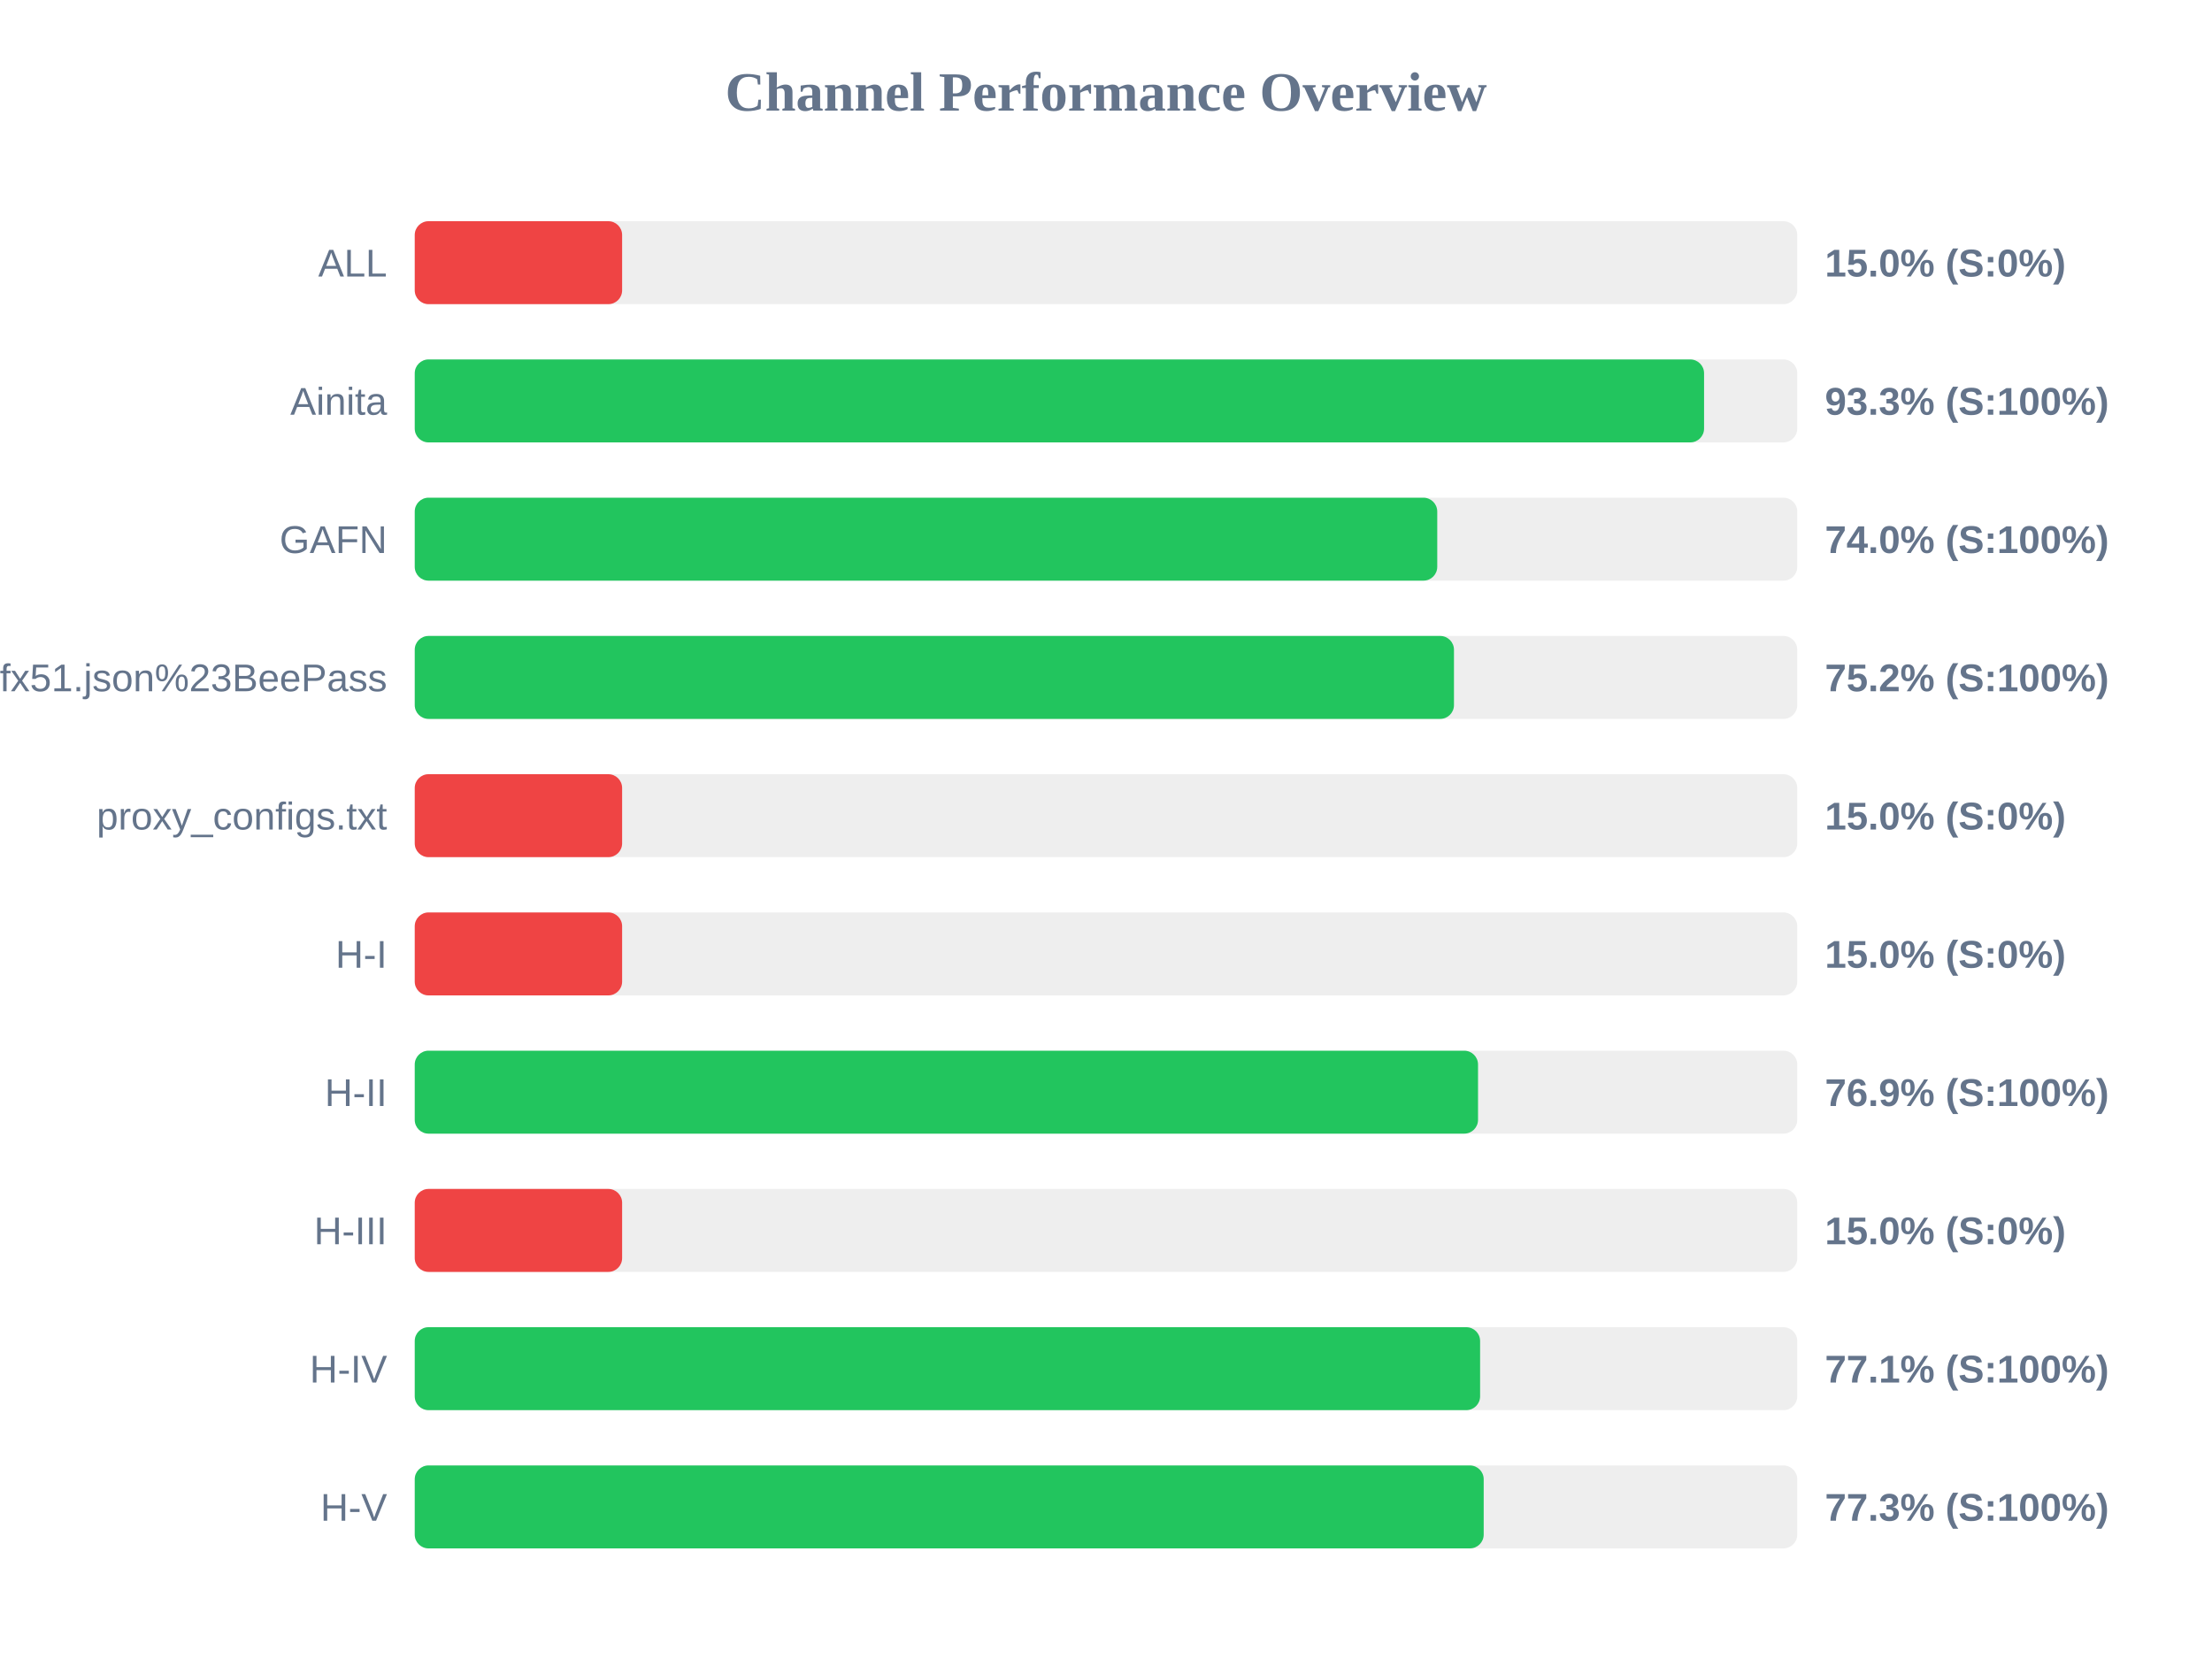
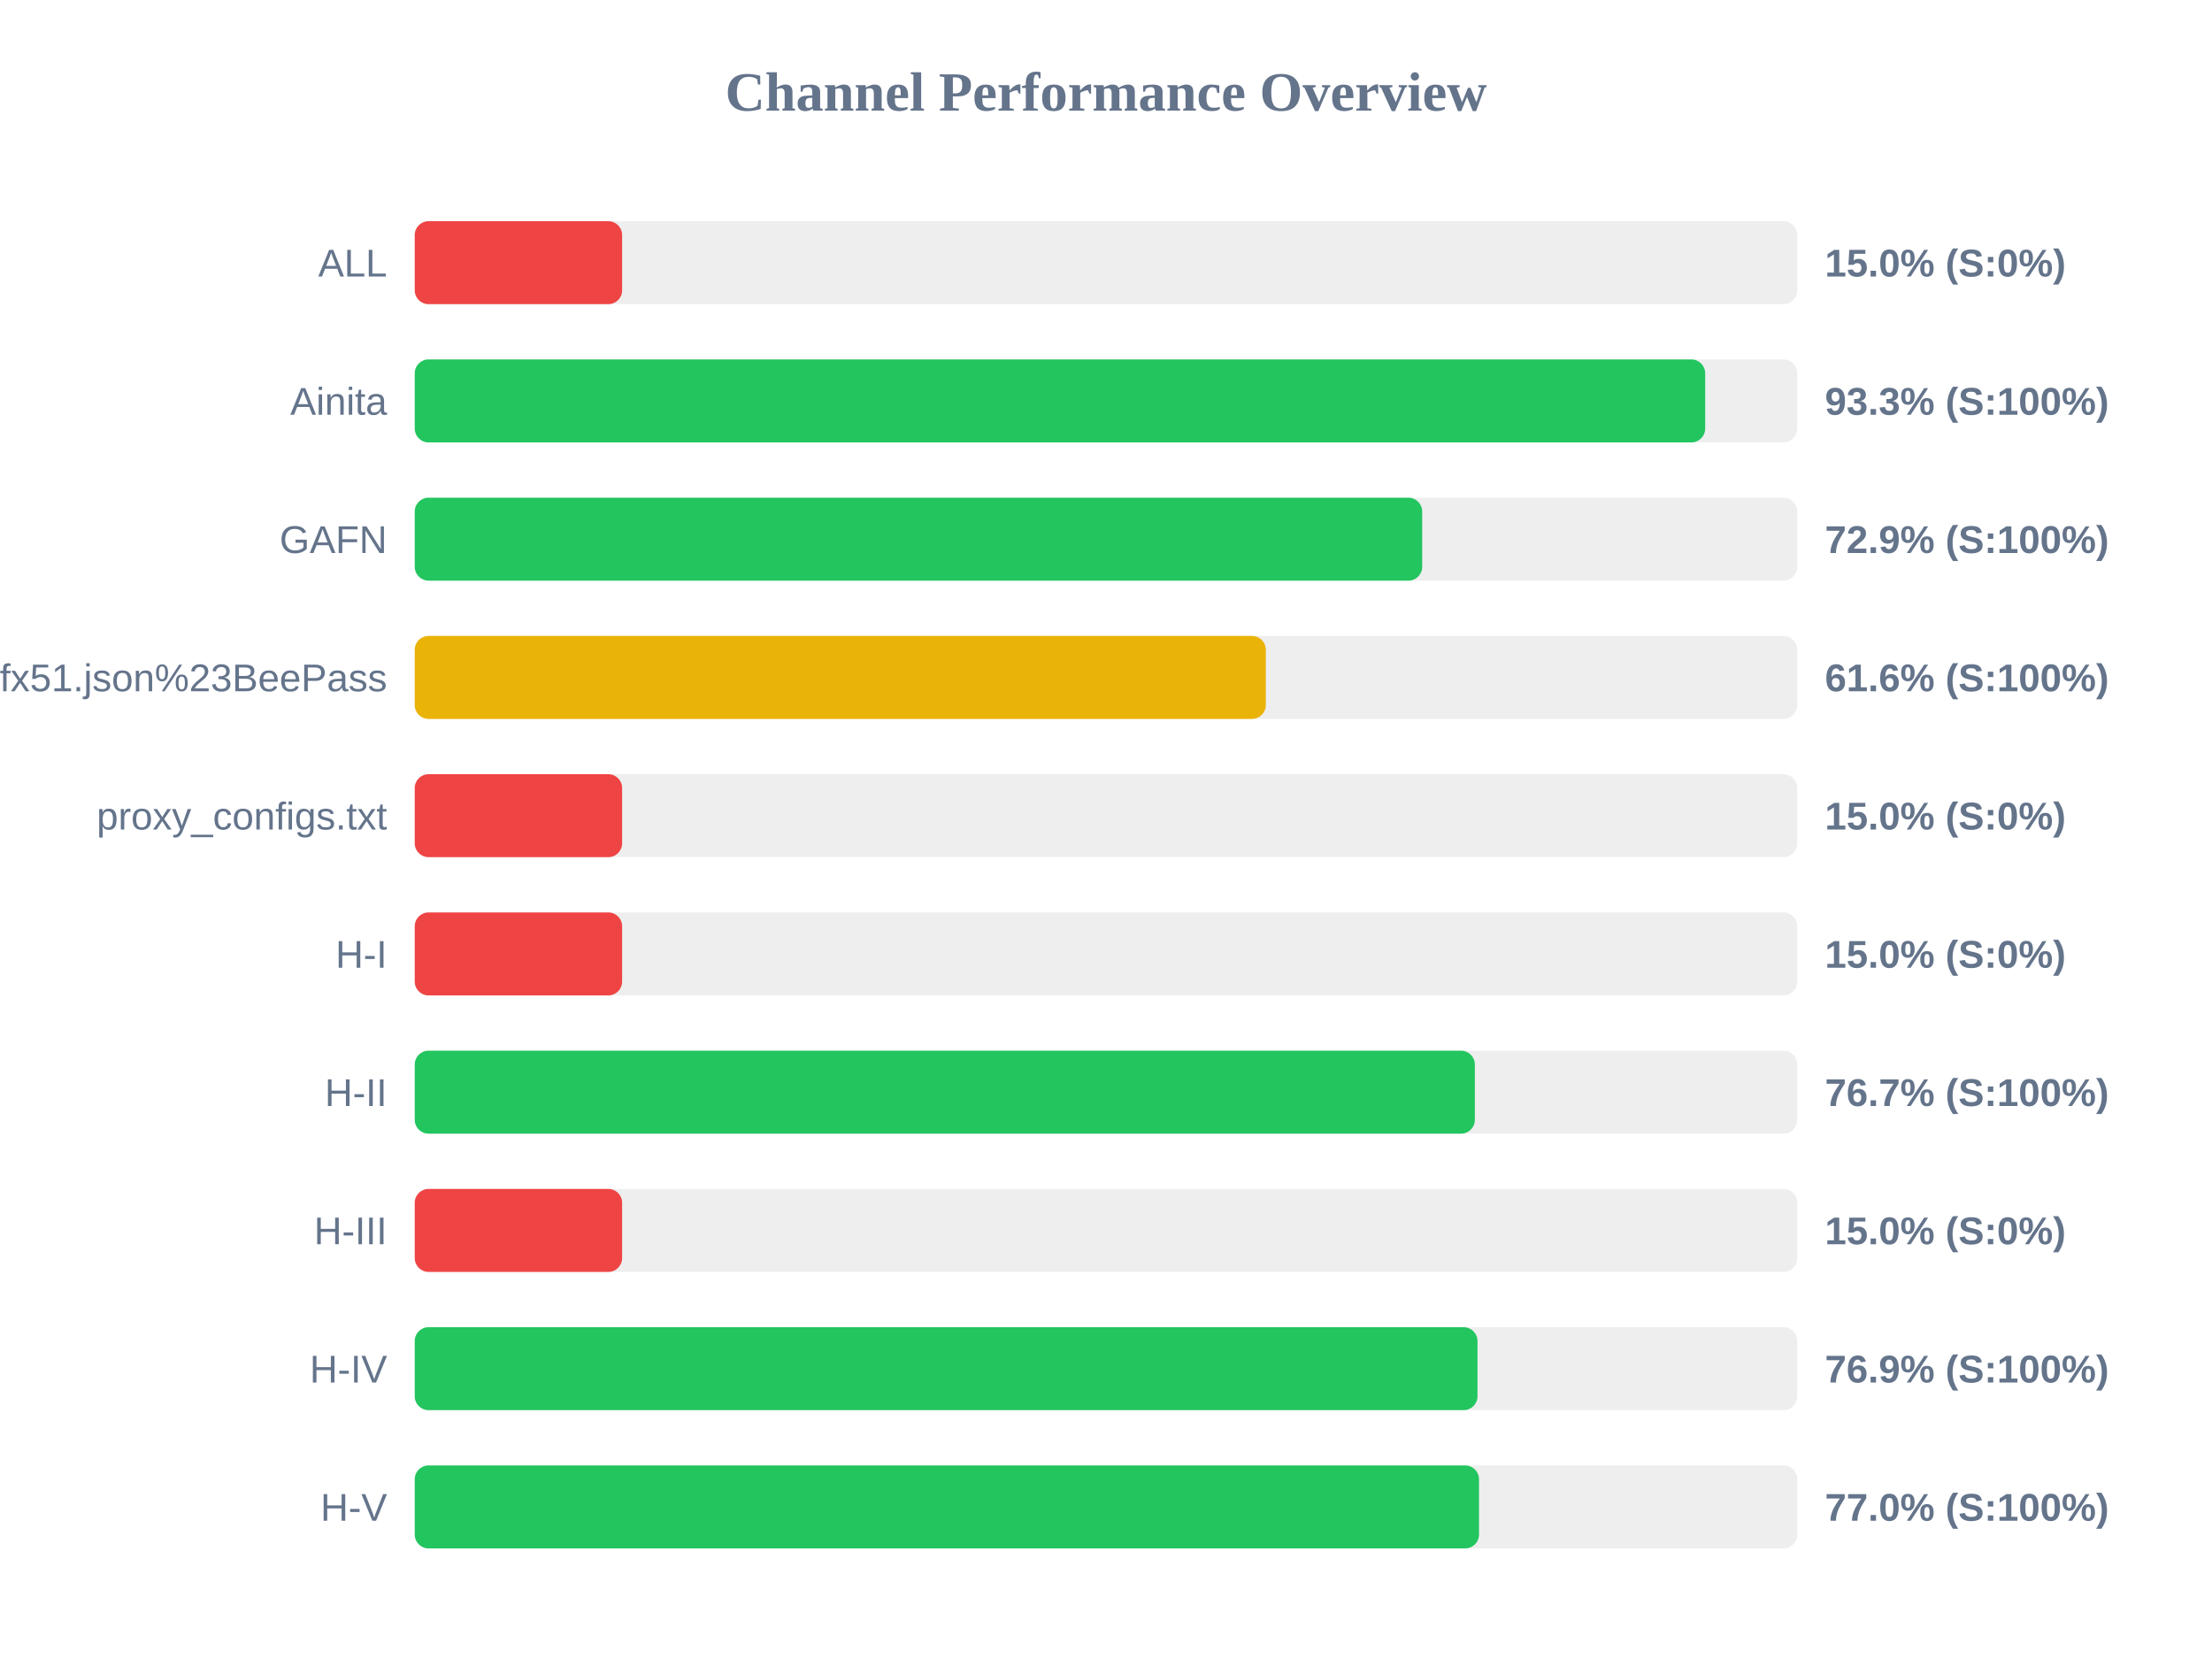
<svg xmlns="http://www.w3.org/2000/svg" width="800" height="600" version="1.1">
  <style>
        .row { font: 14px Arial; fill: #64748b; }
        .score { font: bold 14px Arial; fill: #64748b; }
    </style>
  <text x="400" y="40" text-anchor="middle" font-size="20px" font-weight="bold" fill="#64748b">Channel Performance Overview</text>
  <rect x="150" y="80" width="500" height="30" fill="#eee" rx="5" />
  <rect x="150" y="80" width="75.0" height="30" fill="#ef4444" rx="5" />
  <text x="140" y="100" text-anchor="end" class="row">ALL</text>
  <text x="660" y="100" text-anchor="start" class="score">15.0% (S:0%)</text>
  <rect x="150" y="130" width="500" height="30" fill="#eee" rx="5" />
-   <rect x="150" y="130" width="466.3" height="30" fill="#22c55e" rx="5" />
+   <rect x="150" y="130" width="466.7" height="30" fill="#22c55e" rx="5" />
  <text x="140" y="150" text-anchor="end" class="row">Ainita</text>
  <text x="660" y="150" text-anchor="start" class="score">93.3% (S:100%)</text>
  <rect x="150" y="180" width="500" height="30" fill="#eee" rx="5" />
-   <rect x="150" y="180" width="369.8" height="30" fill="#22c55e" rx="5" />
+   <rect x="150" y="180" width="364.35" height="30" fill="#22c55e" rx="5" />
  <text x="140" y="200" text-anchor="end" class="row">GAFN</text>
-   <text x="660" y="200" text-anchor="start" class="score">74.0% (S:100%)</text>
+   <text x="660" y="200" text-anchor="start" class="score">72.9% (S:100%)</text>
  <rect x="150" y="230" width="500" height="30" fill="#eee" rx="5" />
-   <rect x="150" y="230" width="375.85" height="30" fill="#22c55e" rx="5" />
+   <rect x="150" y="230" width="307.8" height="30" fill="#eab308" rx="5" />
  <text x="140" y="250" text-anchor="end" class="row">sub?s=ssconf%3A%2F%2Fs3.amazonaws.com%2Fbeedynconprd%2Fzf38bv6oxi1nv3wfkpmxyfl8yj5fargza3foantoalu16vznl0ckxx7bgf1ufx51.json%23BeePass</text>
-   <text x="660" y="250" text-anchor="start" class="score">75.2% (S:100%)</text>
+   <text x="660" y="250" text-anchor="start" class="score">61.6% (S:100%)</text>
  <rect x="150" y="280" width="500" height="30" fill="#eee" rx="5" />
  <rect x="150" y="280" width="75.0" height="30" fill="#ef4444" rx="5" />
  <text x="140" y="300" text-anchor="end" class="row">proxy_configs.txt</text>
  <text x="660" y="300" text-anchor="start" class="score">15.0% (S:0%)</text>
  <rect x="150" y="330" width="500" height="30" fill="#eee" rx="5" />
  <rect x="150" y="330" width="75.0" height="30" fill="#ef4444" rx="5" />
  <text x="140" y="350" text-anchor="end" class="row">H-I</text>
  <text x="660" y="350" text-anchor="start" class="score">15.0% (S:0%)</text>
  <rect x="150" y="380" width="500" height="30" fill="#eee" rx="5" />
-   <rect x="150" y="380" width="384.55" height="30" fill="#22c55e" rx="5" />
+   <rect x="150" y="380" width="383.4" height="30" fill="#22c55e" rx="5" />
  <text x="140" y="400" text-anchor="end" class="row">H-II</text>
-   <text x="660" y="400" text-anchor="start" class="score">76.9% (S:100%)</text>
+   <text x="660" y="400" text-anchor="start" class="score">76.7% (S:100%)</text>
  <rect x="150" y="430" width="500" height="30" fill="#eee" rx="5" />
  <rect x="150" y="430" width="75.0" height="30" fill="#ef4444" rx="5" />
  <text x="140" y="450" text-anchor="end" class="row">H-III</text>
  <text x="660" y="450" text-anchor="start" class="score">15.0% (S:0%)</text>
  <rect x="150" y="480" width="500" height="30" fill="#eee" rx="5" />
-   <rect x="150" y="480" width="385.3" height="30" fill="#22c55e" rx="5" />
+   <rect x="150" y="480" width="384.35" height="30" fill="#22c55e" rx="5" />
  <text x="140" y="500" text-anchor="end" class="row">H-IV</text>
-   <text x="660" y="500" text-anchor="start" class="score">77.1% (S:100%)</text>
+   <text x="660" y="500" text-anchor="start" class="score">76.9% (S:100%)</text>
  <rect x="150" y="530" width="500" height="30" fill="#eee" rx="5" />
-   <rect x="150" y="530" width="386.6" height="30" fill="#22c55e" rx="5" />
+   <rect x="150" y="530" width="384.9" height="30" fill="#22c55e" rx="5" />
  <text x="140" y="550" text-anchor="end" class="row">H-V</text>
-   <text x="660" y="550" text-anchor="start" class="score">77.3% (S:100%)</text>
+   <text x="660" y="550" text-anchor="start" class="score">77.0% (S:100%)</text>
</svg>
